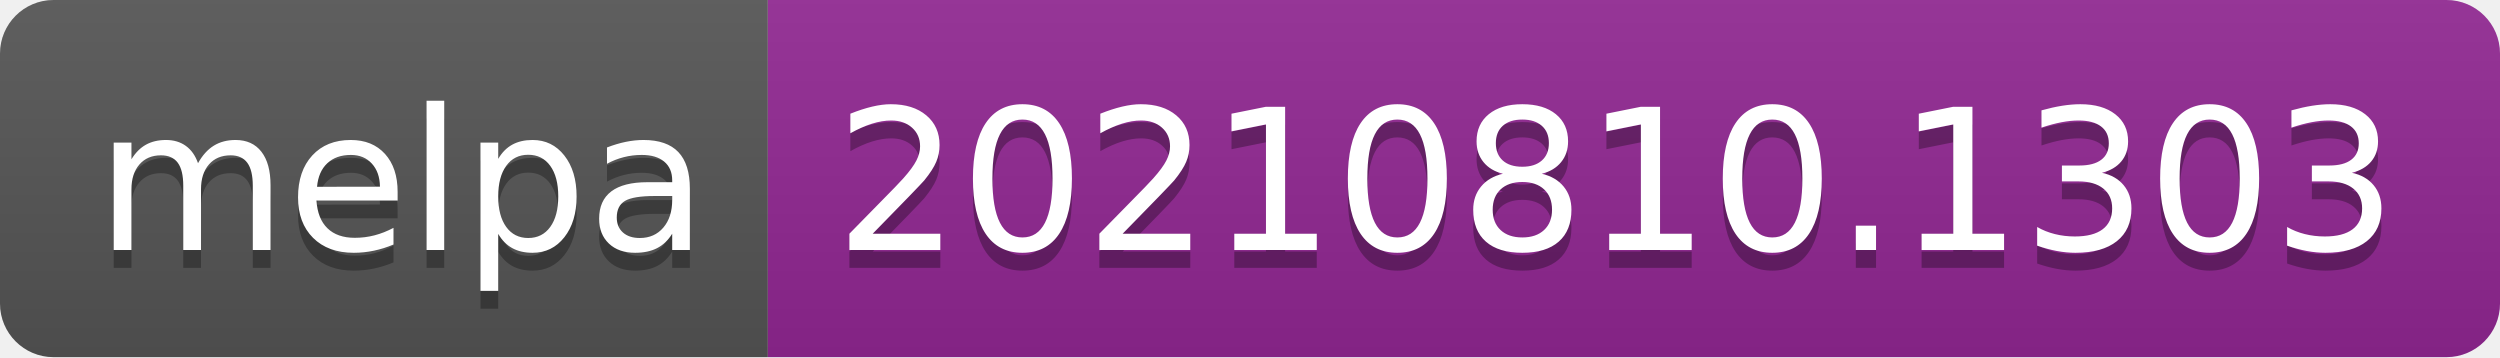
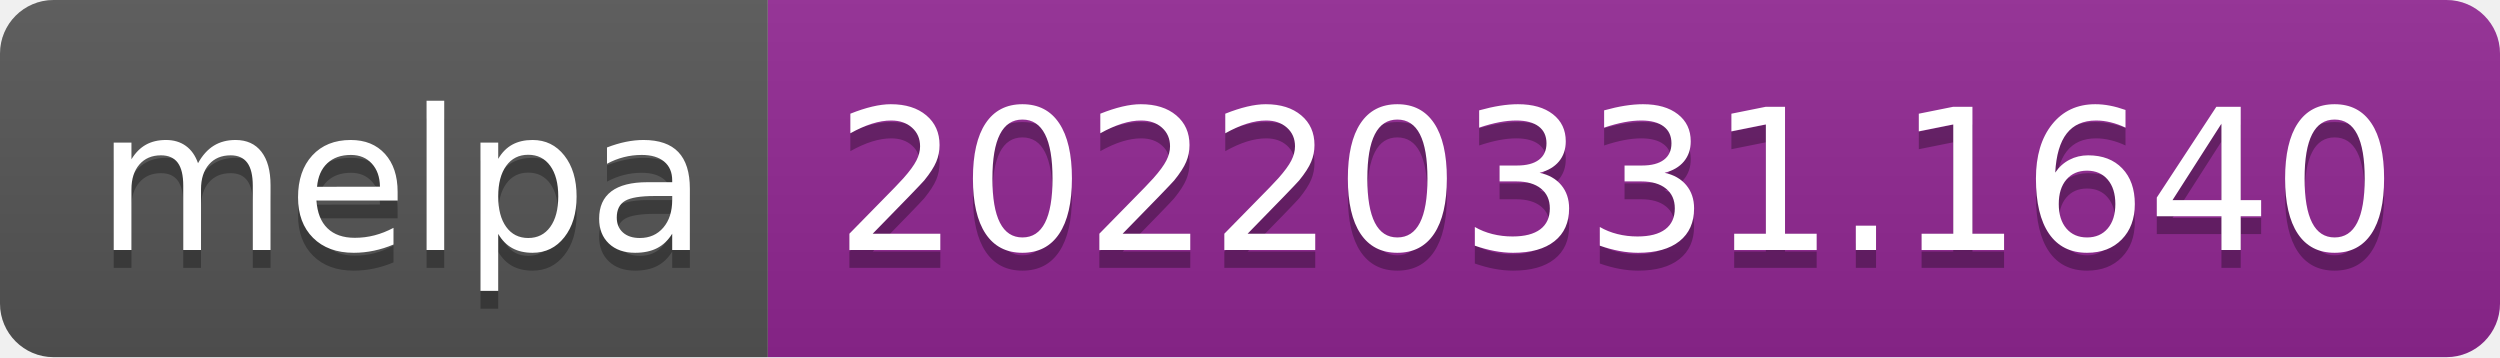
- <svg xmlns="http://www.w3.org/2000/svg" width="140" height="20" role="img" aria-label="melpa: 20210810.1303">
+ <svg xmlns="http://www.w3.org/2000/svg" width="140" height="20" role="img" aria-label="melpa: 20220331.1640">
  <linearGradient id="s" x2="0" y2="100%">
    <stop offset="0" stop-color="#bbb" stop-opacity=".1" />
    <stop offset="1" stop-opacity=".1" />
  </linearGradient>
  <clipPath id="r">
    <rect width="140" height="20" rx="3" fill="#fff" />
  </clipPath>
  <g clip-path="url(#r)">
    <rect width="43" height="20" fill="#555" />
    <rect x="43" width="97" height="20" fill="#922793" />
    <rect width="140" height="20" fill="url(#s)" />
  </g>
  <g fill="#fff" text-anchor="middle" font-family="Verdana,Geneva,DejaVu Sans,sans-serif" text-rendering="geometricPrecision" font-size="110">
    <text aria-hidden="true" x="225" y="150" fill="#010101" fill-opacity=".3" transform="scale(.1)" textLength="330">melpa</text>
    <text x="225" y="140" transform="scale(.1)" fill="#fff" textLength="330">melpa</text>
-     <text aria-hidden="true" x="905" y="150" fill="#010101" fill-opacity=".3" transform="scale(.1)" textLength="870">20210810.1303</text>
-     <text x="905" y="140" transform="scale(.1)" fill="#fff" textLength="870">20210810.1303</text>
+     <text aria-hidden="true" x="905" y="150" fill="#010101" fill-opacity=".3" transform="scale(.1)" textLength="870">20220331.1640</text>
+     <text x="905" y="140" transform="scale(.1)" fill="#fff" textLength="870">20220331.1640</text>
  </g>
</svg>
